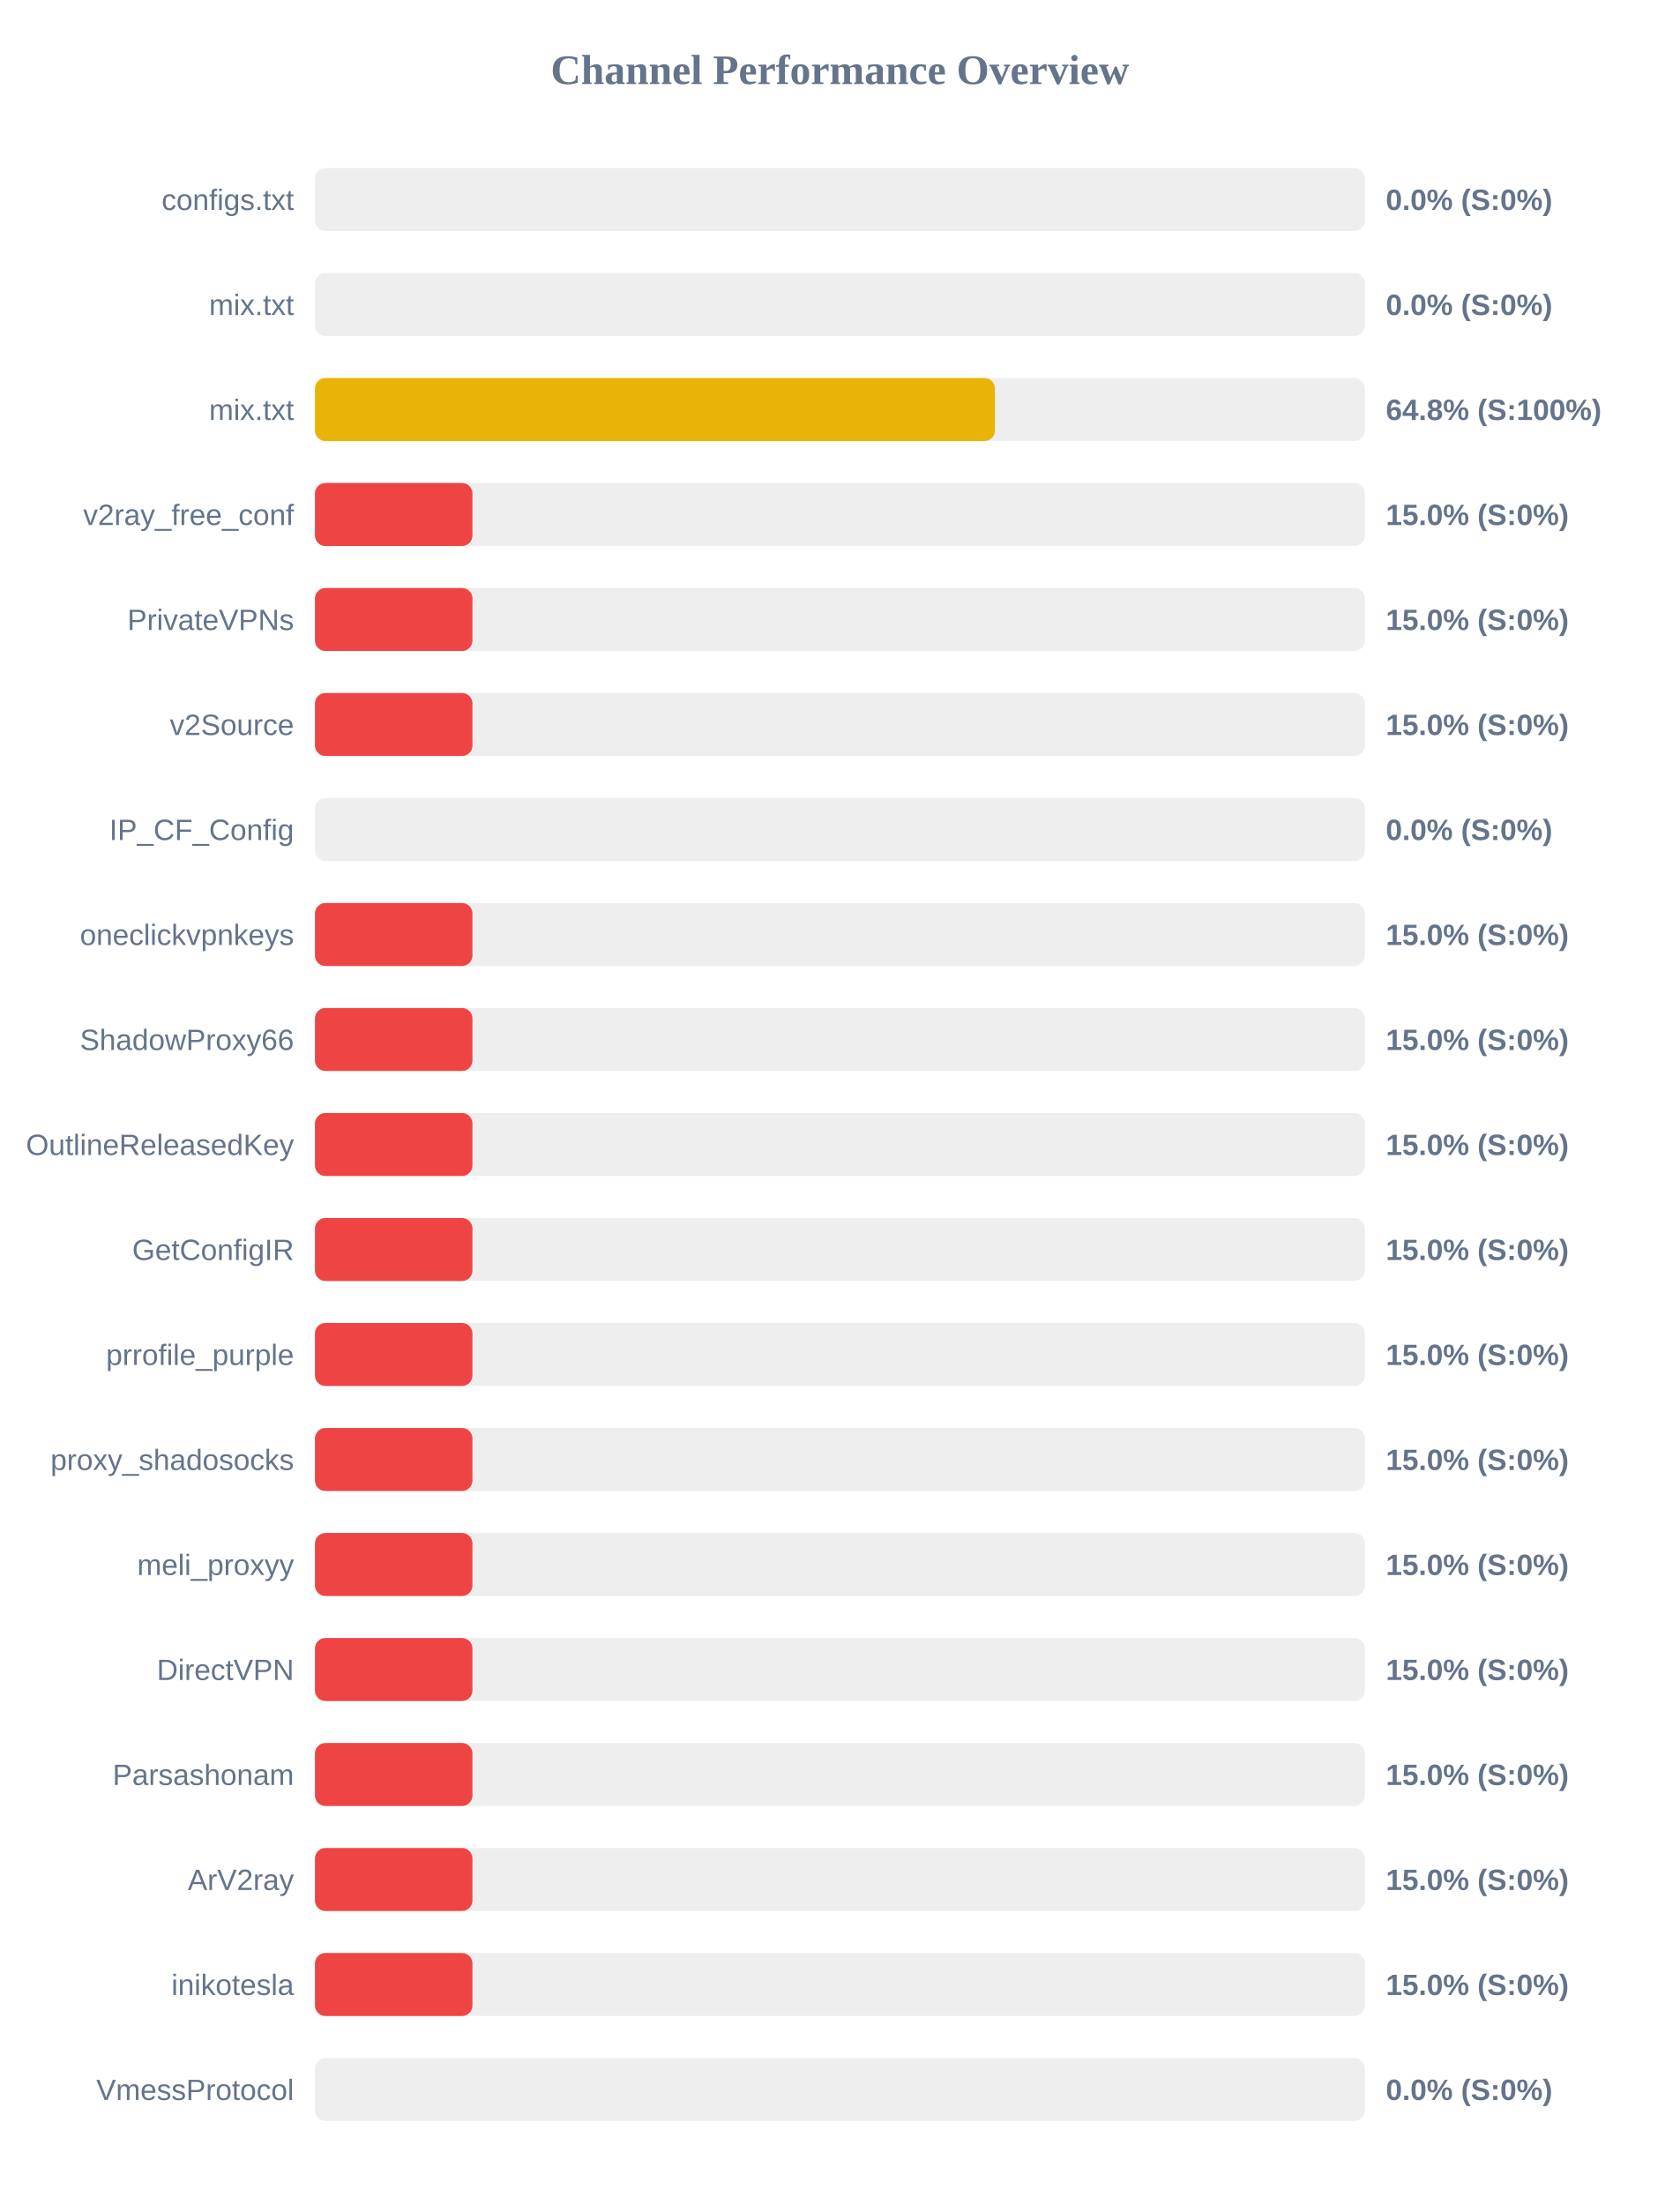
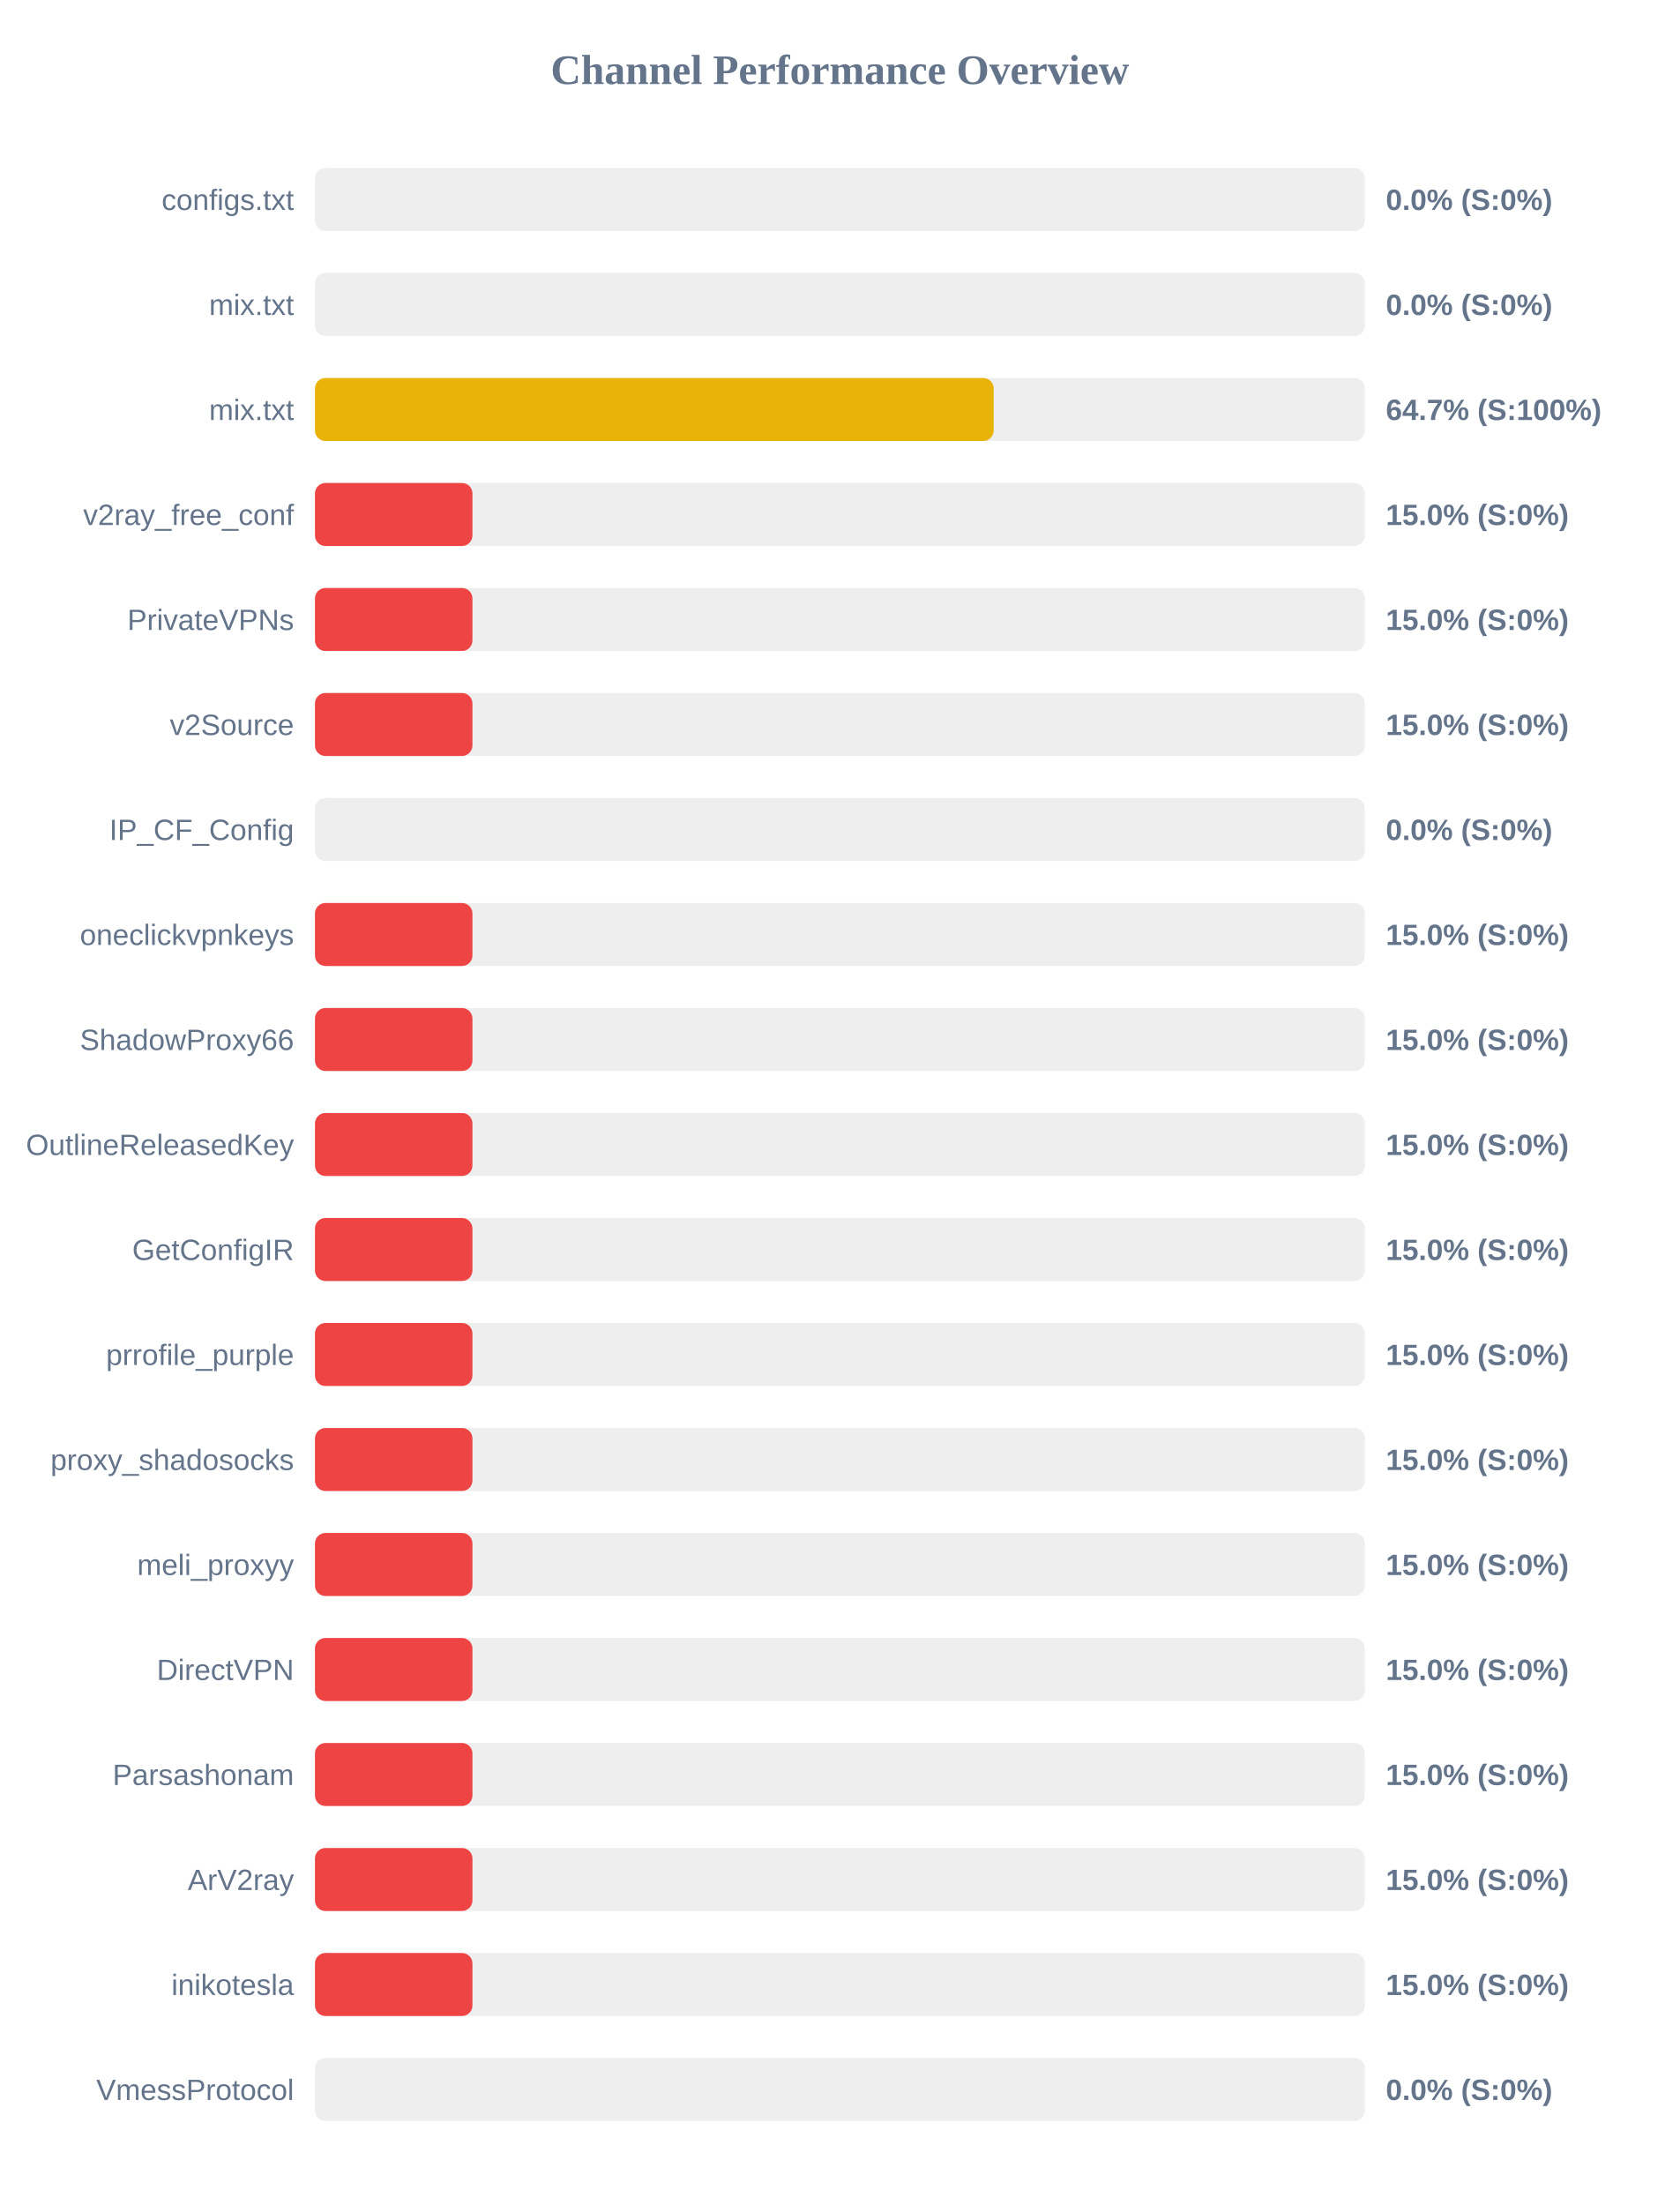
<svg xmlns="http://www.w3.org/2000/svg" width="800" height="1050" version="1.1">
  <style>
        .row { font: 14px Arial; fill: #64748b; }
        .score { font: bold 14px Arial; fill: #64748b; }
    </style>
  <text x="400" y="40" text-anchor="middle" font-size="20px" font-weight="bold" fill="#64748b">Channel Performance Overview</text>
  <rect x="150" y="80" width="500" height="30" fill="#eee" rx="5" />
  <rect x="150" y="80" width="0.0" height="30" fill="#ef4444" rx="5" />
  <text x="140" y="100" text-anchor="end" class="row">configs.txt</text>
  <text x="660" y="100" text-anchor="start" class="score">0.0% (S:0%)</text>
  <rect x="150" y="130" width="500" height="30" fill="#eee" rx="5" />
  <rect x="150" y="130" width="0.0" height="30" fill="#ef4444" rx="5" />
  <text x="140" y="150" text-anchor="end" class="row">mix.txt</text>
  <text x="660" y="150" text-anchor="start" class="score">0.0% (S:0%)</text>
  <rect x="150" y="180" width="500" height="30" fill="#eee" rx="5" />
-   <rect x="150" y="180" width="323.85" height="30" fill="#eab308" rx="5" />
+   <rect x="150" y="180" width="323.25" height="30" fill="#eab308" rx="5" />
  <text x="140" y="200" text-anchor="end" class="row">mix.txt</text>
-   <text x="660" y="200" text-anchor="start" class="score">64.8% (S:100%)</text>
+   <text x="660" y="200" text-anchor="start" class="score">64.7% (S:100%)</text>
  <rect x="150" y="230" width="500" height="30" fill="#eee" rx="5" />
  <rect x="150" y="230" width="75.0" height="30" fill="#ef4444" rx="5" />
  <text x="140" y="250" text-anchor="end" class="row">v2ray_free_conf</text>
  <text x="660" y="250" text-anchor="start" class="score">15.0% (S:0%)</text>
  <rect x="150" y="280" width="500" height="30" fill="#eee" rx="5" />
  <rect x="150" y="280" width="75.0" height="30" fill="#ef4444" rx="5" />
  <text x="140" y="300" text-anchor="end" class="row">PrivateVPNs</text>
  <text x="660" y="300" text-anchor="start" class="score">15.0% (S:0%)</text>
  <rect x="150" y="330" width="500" height="30" fill="#eee" rx="5" />
  <rect x="150" y="330" width="75.0" height="30" fill="#ef4444" rx="5" />
  <text x="140" y="350" text-anchor="end" class="row">v2Source</text>
  <text x="660" y="350" text-anchor="start" class="score">15.0% (S:0%)</text>
  <rect x="150" y="380" width="500" height="30" fill="#eee" rx="5" />
  <rect x="150" y="380" width="0.0" height="30" fill="#ef4444" rx="5" />
  <text x="140" y="400" text-anchor="end" class="row">IP_CF_Config</text>
  <text x="660" y="400" text-anchor="start" class="score">0.0% (S:0%)</text>
  <rect x="150" y="430" width="500" height="30" fill="#eee" rx="5" />
  <rect x="150" y="430" width="75.0" height="30" fill="#ef4444" rx="5" />
  <text x="140" y="450" text-anchor="end" class="row">oneclickvpnkeys</text>
  <text x="660" y="450" text-anchor="start" class="score">15.0% (S:0%)</text>
  <rect x="150" y="480" width="500" height="30" fill="#eee" rx="5" />
  <rect x="150" y="480" width="75.0" height="30" fill="#ef4444" rx="5" />
  <text x="140" y="500" text-anchor="end" class="row">ShadowProxy66</text>
  <text x="660" y="500" text-anchor="start" class="score">15.0% (S:0%)</text>
  <rect x="150" y="530" width="500" height="30" fill="#eee" rx="5" />
  <rect x="150" y="530" width="75.0" height="30" fill="#ef4444" rx="5" />
  <text x="140" y="550" text-anchor="end" class="row">OutlineReleasedKey</text>
  <text x="660" y="550" text-anchor="start" class="score">15.0% (S:0%)</text>
  <rect x="150" y="580" width="500" height="30" fill="#eee" rx="5" />
  <rect x="150" y="580" width="75.0" height="30" fill="#ef4444" rx="5" />
  <text x="140" y="600" text-anchor="end" class="row">GetConfigIR</text>
  <text x="660" y="600" text-anchor="start" class="score">15.0% (S:0%)</text>
  <rect x="150" y="630" width="500" height="30" fill="#eee" rx="5" />
  <rect x="150" y="630" width="75.0" height="30" fill="#ef4444" rx="5" />
  <text x="140" y="650" text-anchor="end" class="row">prrofile_purple</text>
  <text x="660" y="650" text-anchor="start" class="score">15.0% (S:0%)</text>
  <rect x="150" y="680" width="500" height="30" fill="#eee" rx="5" />
  <rect x="150" y="680" width="75.0" height="30" fill="#ef4444" rx="5" />
  <text x="140" y="700" text-anchor="end" class="row">proxy_shadosocks</text>
  <text x="660" y="700" text-anchor="start" class="score">15.0% (S:0%)</text>
  <rect x="150" y="730" width="500" height="30" fill="#eee" rx="5" />
  <rect x="150" y="730" width="75.0" height="30" fill="#ef4444" rx="5" />
  <text x="140" y="750" text-anchor="end" class="row">meli_proxyy</text>
  <text x="660" y="750" text-anchor="start" class="score">15.0% (S:0%)</text>
  <rect x="150" y="780" width="500" height="30" fill="#eee" rx="5" />
  <rect x="150" y="780" width="75.0" height="30" fill="#ef4444" rx="5" />
  <text x="140" y="800" text-anchor="end" class="row">DirectVPN</text>
  <text x="660" y="800" text-anchor="start" class="score">15.0% (S:0%)</text>
  <rect x="150" y="830" width="500" height="30" fill="#eee" rx="5" />
  <rect x="150" y="830" width="75.0" height="30" fill="#ef4444" rx="5" />
  <text x="140" y="850" text-anchor="end" class="row">Parsashonam</text>
  <text x="660" y="850" text-anchor="start" class="score">15.0% (S:0%)</text>
  <rect x="150" y="880" width="500" height="30" fill="#eee" rx="5" />
  <rect x="150" y="880" width="75.0" height="30" fill="#ef4444" rx="5" />
  <text x="140" y="900" text-anchor="end" class="row">ArV2ray</text>
  <text x="660" y="900" text-anchor="start" class="score">15.0% (S:0%)</text>
  <rect x="150" y="930" width="500" height="30" fill="#eee" rx="5" />
  <rect x="150" y="930" width="75.0" height="30" fill="#ef4444" rx="5" />
  <text x="140" y="950" text-anchor="end" class="row">inikotesla</text>
  <text x="660" y="950" text-anchor="start" class="score">15.0% (S:0%)</text>
  <rect x="150" y="980" width="500" height="30" fill="#eee" rx="5" />
  <rect x="150" y="980" width="0.0" height="30" fill="#ef4444" rx="5" />
  <text x="140" y="1000" text-anchor="end" class="row">VmessProtocol</text>
  <text x="660" y="1000" text-anchor="start" class="score">0.0% (S:0%)</text>
</svg>
